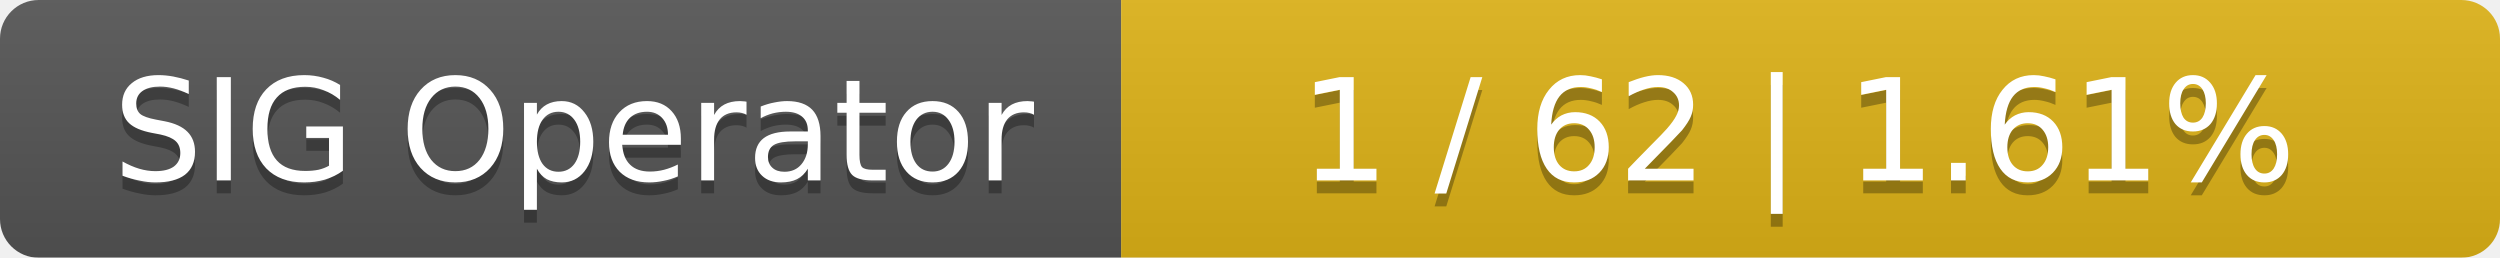
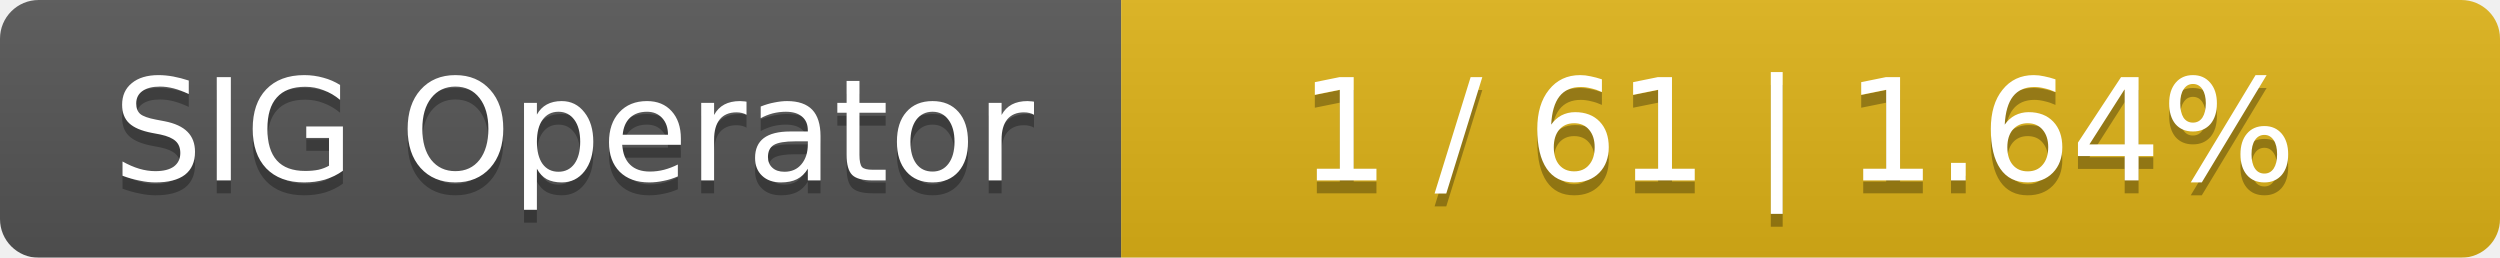
<svg xmlns="http://www.w3.org/2000/svg" width="194" height="20">
  <linearGradient id="smooth" x2="0" y2="100%">
    <stop offset="0" stop-color="#bbb" stop-opacity=".1" />
    <stop offset="1" stop-opacity=".1" />
  </linearGradient>
  <mask id="round">
    <rect width="194" height="20" rx="3" fill="#fff" />
  </mask>
  <g mask="url(#round)">
    <rect width="87" height="20" fill="#555" />
    <rect x="87" width="107" height="20" fill="#dfb317" />
    <rect width="194" height="20" fill="url(#smooth)" />
  </g>
  <g fill="#fff" text-anchor="middle" font-family="DejaVu Sans,Verdana,Geneva,sans-serif" font-size="11">
    <text x="44.5" y="15" fill="#010101" fill-opacity=".3">SIG Operator</text>
    <text x="44.5" y="14">SIG Operator</text>
-     <text x="139.5" y="15" fill="#010101" fill-opacity=".3">1 / 62    |    1.61%</text>
-     <text x="139.5" y="14">1 / 62    |    1.61%</text>
+     <text x="139.5" y="15" fill="#010101" fill-opacity=".3">1 / 61    |    1.64%</text>
+     <text x="139.5" y="14">1 / 61    |    1.64%</text>
  </g>
</svg>
